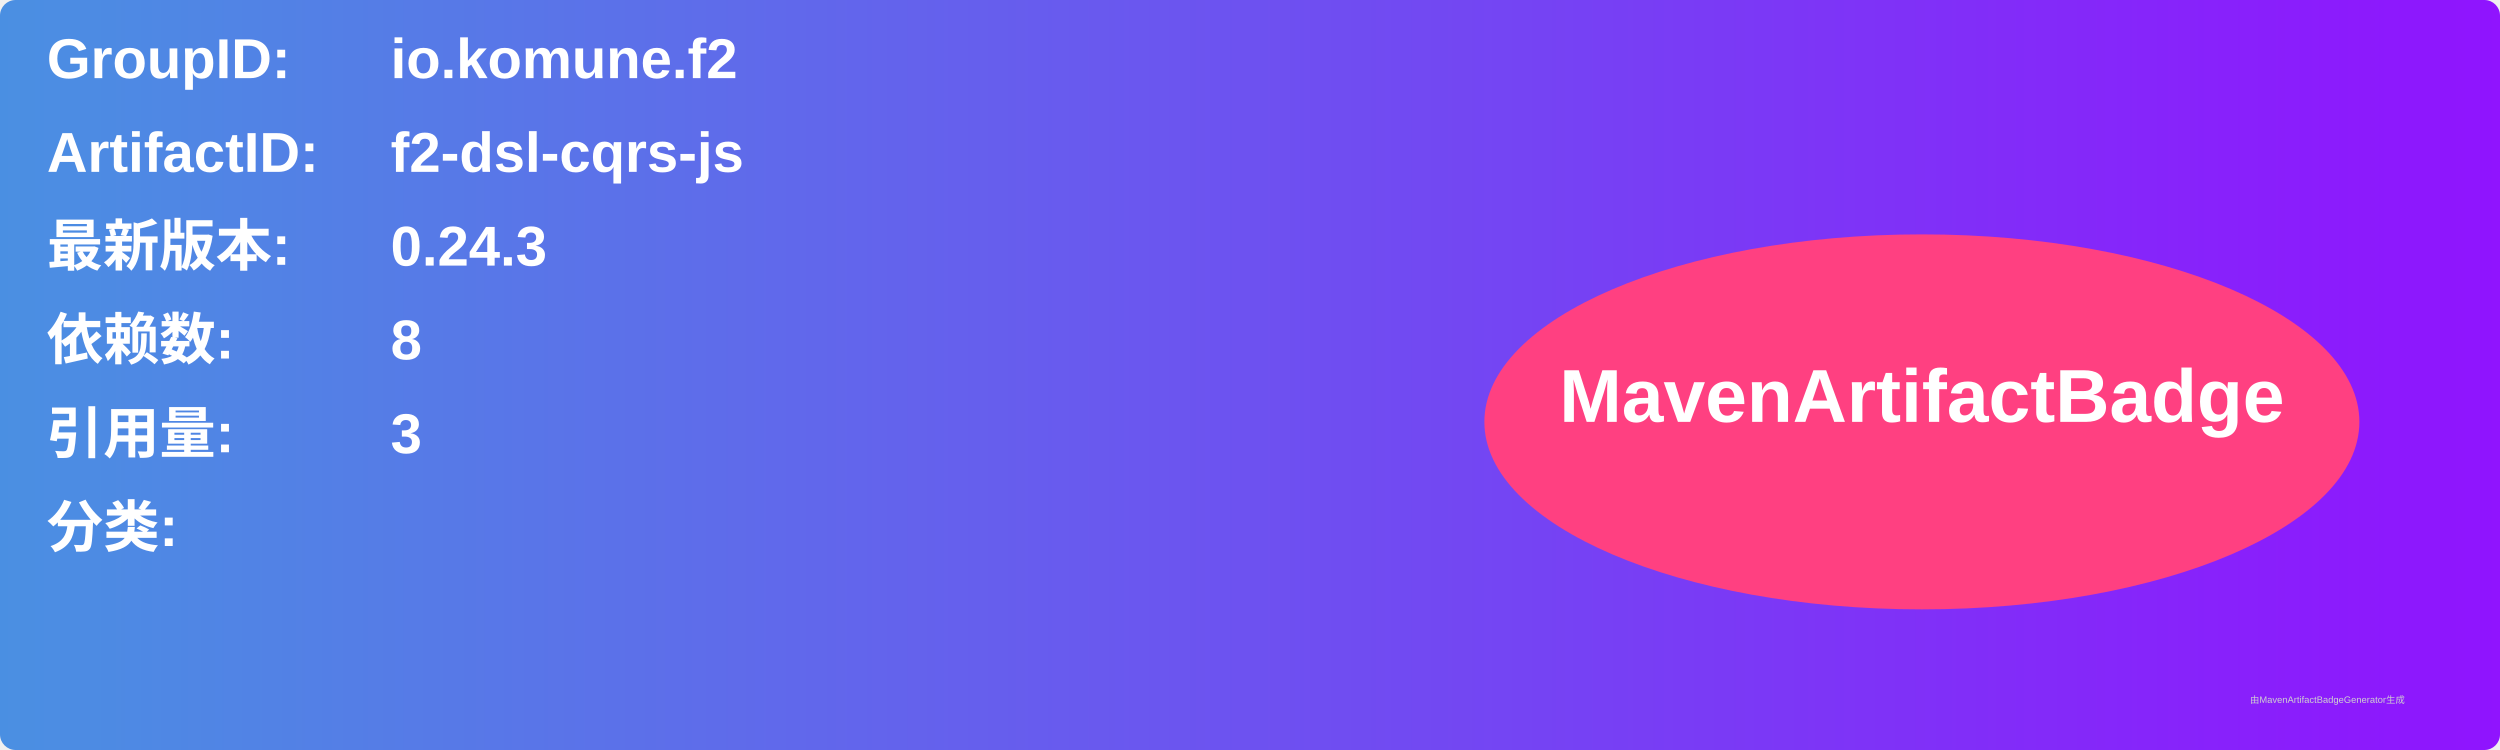
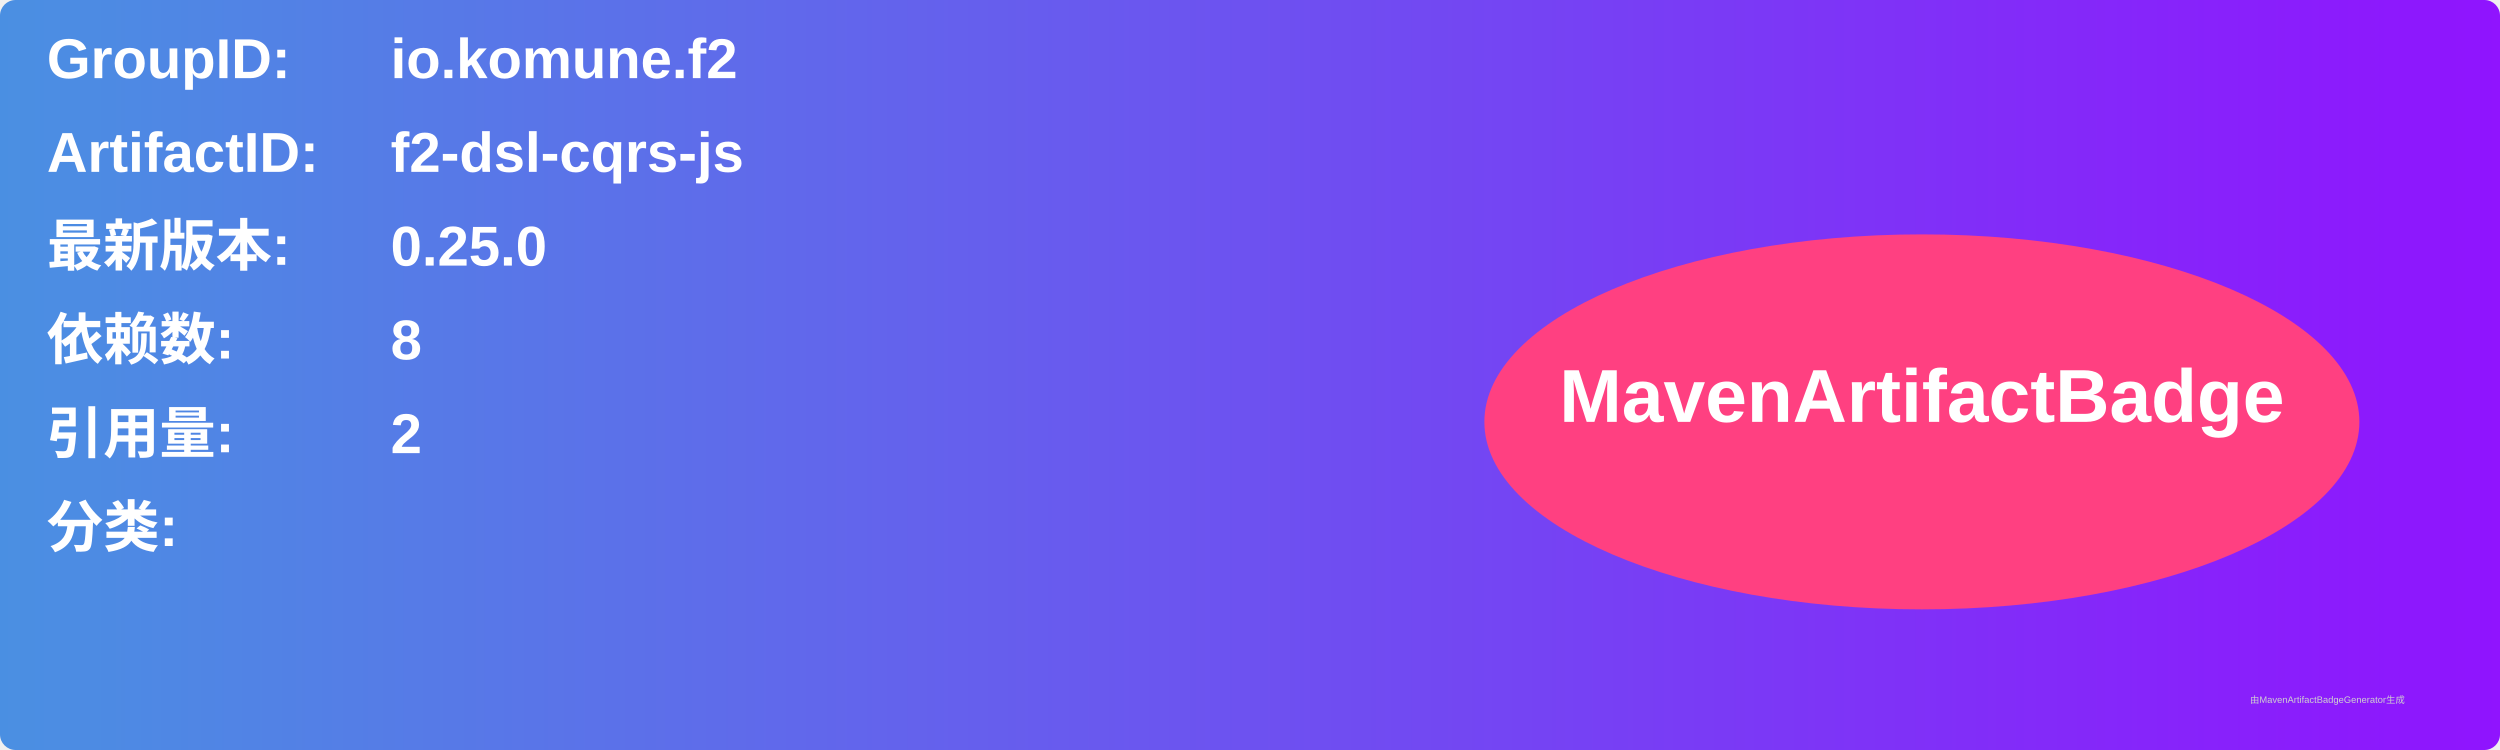
<svg xmlns="http://www.w3.org/2000/svg" width="800" height="240" viewBox="0 0 800 240">
  <linearGradient id="grad" x1="0%" y1="0%" x2="100%" y2="0%">
    <stop offset="0%" stop-color="#4a90e2" />
    <stop offset="100%" stop-color="#9013fe" />
  </linearGradient>
  <rect width="100%" height="100%" rx="5" ry="5" fill="url(#grad)" />
  <g transform="translate(15, 15)">
    <text x="0" y="10" font-family="Arial" font-size="18" fill="white" font-weight="bold" width="260">GroupID:</text>
    <text x="110" y="10" font-family="Arial" font-size="18" fill="white" font-weight="bold" width="460">io.komune.f2</text>
    <text x="0" y="40" font-family="Arial" font-size="18" fill="white" font-weight="bold" width="260">ArtifactID:</text>
    <text x="110" y="40" font-family="Arial" font-size="18" fill="white" font-weight="bold" width="460">f2-dsl-cqrs-js</text>
    <text x="0" y="70" font-family="Arial" font-size="18" fill="white" font-weight="bold">最新版本:</text>
    <text x="110" y="70" font-family="Arial" font-size="18" fill="white" font-weight="bold">
-       <tspan font-weight="bold">0.24.3</tspan>
+       <tspan font-weight="bold">0.25.0</tspan>
    </text>
    <text x="0" y="100" font-family="Arial" font-size="18" fill="white" font-weight="bold">依赖数: </text>
    <text x="110" y="100" font-family="Arial" font-size="18" fill="white">
      <tspan font-weight="bold">8</tspan>
    </text>
    <text x="0" y="130" font-family="Arial" font-size="18" fill="white" font-weight="bold">引用量: </text>
    <text x="110" y="130" font-family="Arial" font-size="18" fill="white">
-       <tspan font-weight="bold">3</tspan>
+       <tspan font-weight="bold">2</tspan>
    </text>
    <text x="0" y="160" font-family="Arial" font-size="18" fill="white" font-weight="bold">分类:</text>
    <text x="10" y="190" font-family="Arial" font-size="10" fill="white">
      <tspan font-weight="bold" />
    </text>
    <ellipse cx="600" cy="120" rx="140" ry="60" fill="#ff4081" />
    <text x="600" y="120" text-anchor="middle" font-family="Arial" font-size="24" fill="white" font-weight="bold">MavenArtifactBadge</text>
  </g>
  <text x="720" y="225" font-family="Arial" font-size="3" fill="#d0d0d0">由MavenArtifactBadgeGenerator生成</text>
</svg>
